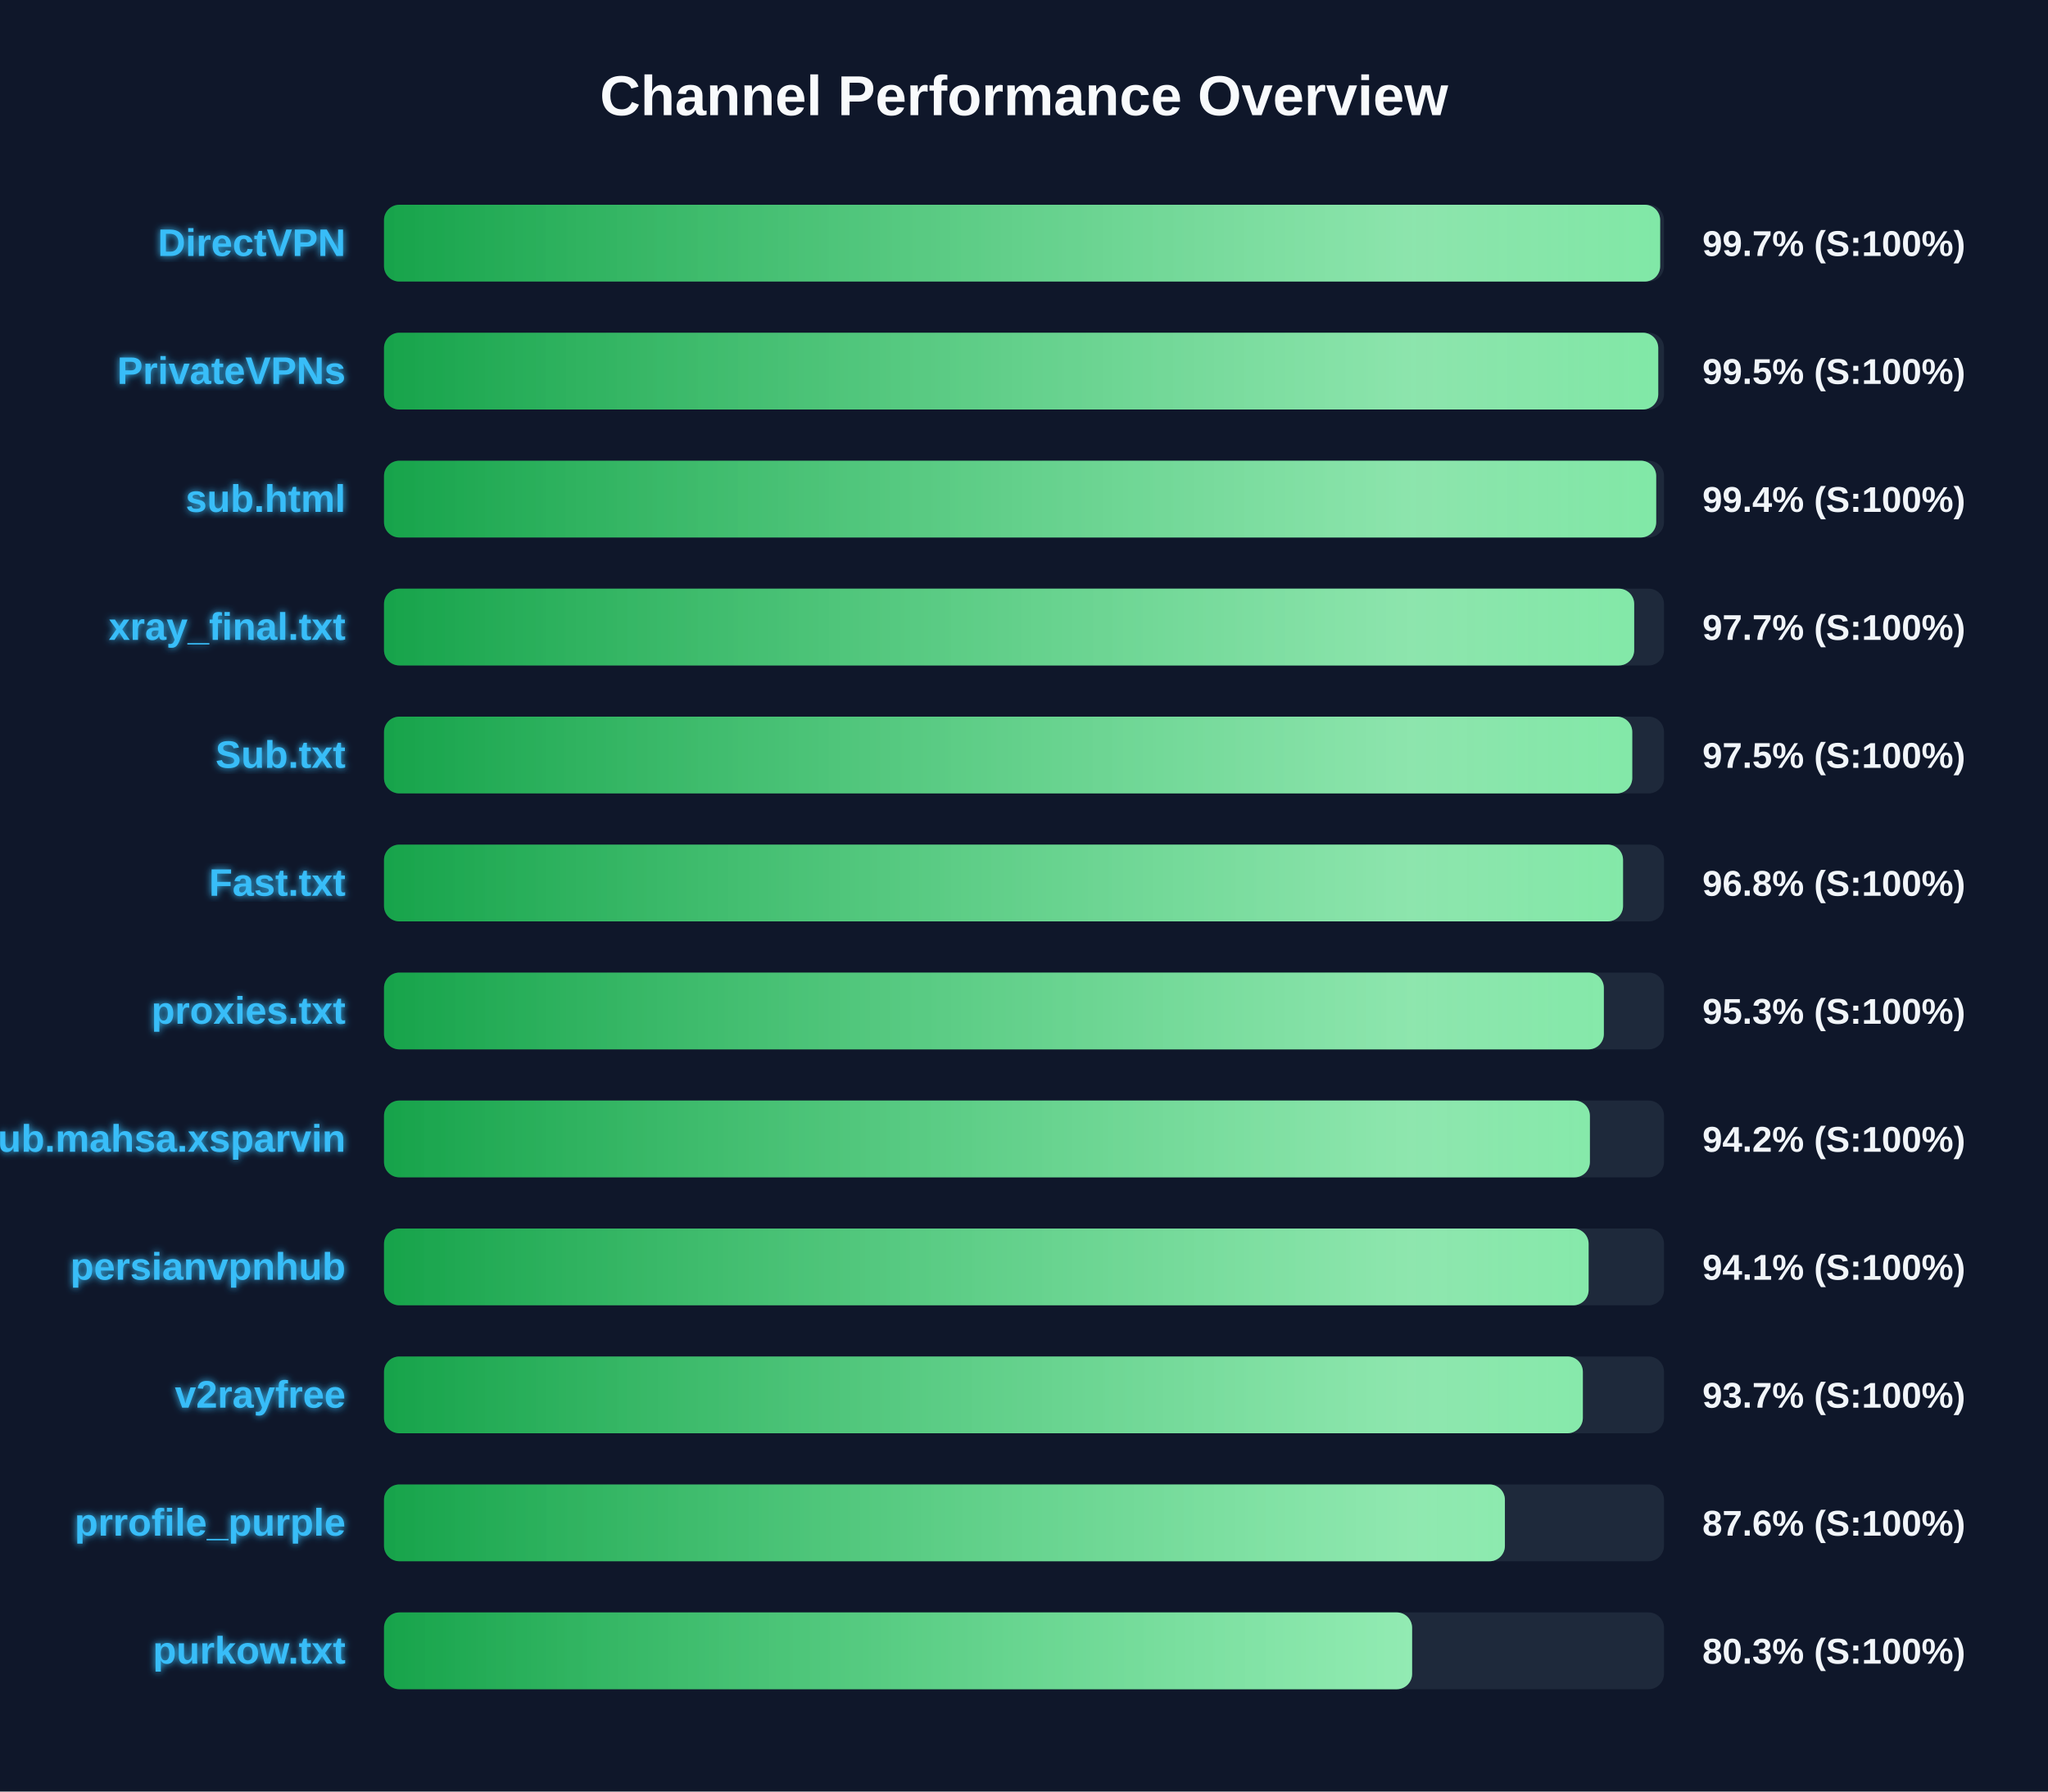
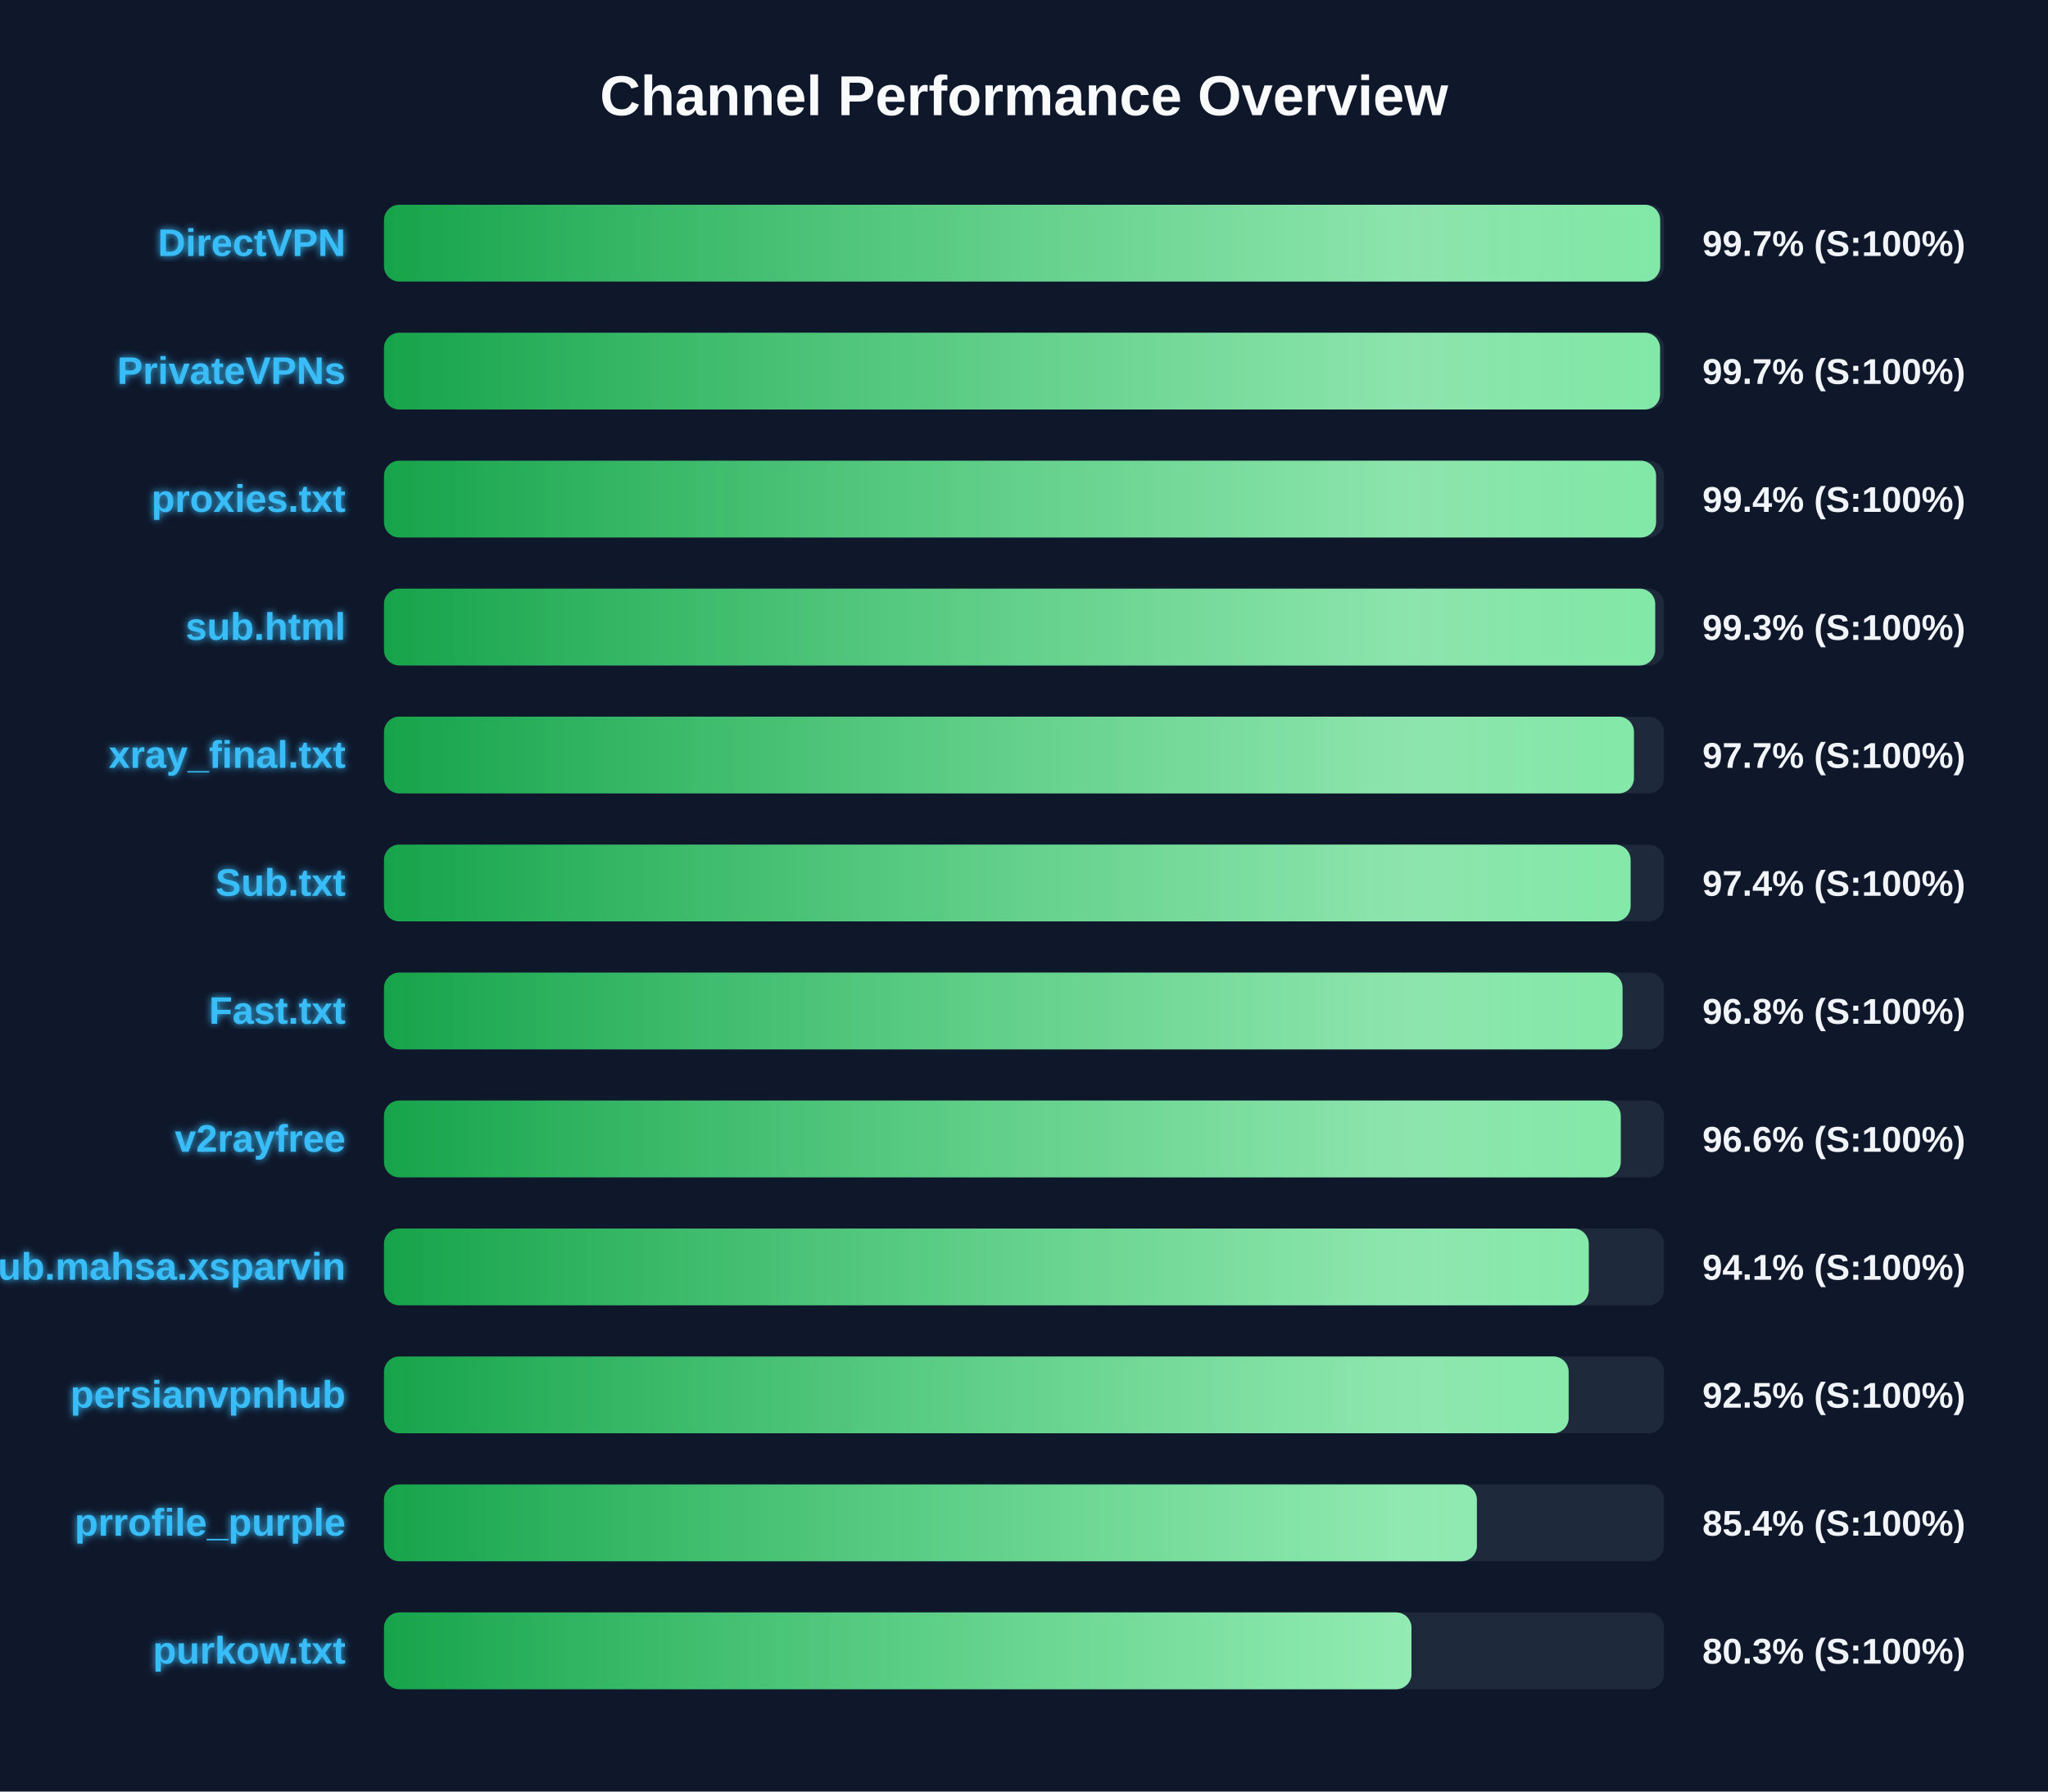
<svg xmlns="http://www.w3.org/2000/svg" width="800" height="700" version="1.1">
  <defs>
    <linearGradient id="grad-green" x1="0%" y1="0%" x2="100%" y2="0%">
      <stop offset="0%" stop-color="#16a34a" />
      <stop offset="100%" stop-color="#4ade80" />
    </linearGradient>
    <linearGradient id="grad-yellow" x1="0%" y1="0%" x2="100%" y2="0%">
      <stop offset="0%" stop-color="#ca8a04" />
      <stop offset="100%" stop-color="#fde047" />
    </linearGradient>
    <linearGradient id="grad-red" x1="0%" y1="0%" x2="100%" y2="0%">
      <stop offset="0%" stop-color="#dc2626" />
      <stop offset="100%" stop-color="#f87171" />
    </linearGradient>
    <linearGradient id="shimmer" x1="0%" y1="0%" x2="100%" y2="0%">
      <stop offset="0%" stop-color="rgba(255,255,255,0)" />
      <stop offset="50%" stop-color="rgba(255,255,255,0.4)" />
      <stop offset="100%" stop-color="rgba(255,255,255,0)" />
    </linearGradient>
    <filter id="glow" x="-20%" y="-20%" width="140%" height="140%">
      <feGaussianBlur stdDeviation="1.5" result="blur" />
      <feComposite in="SourceGraphic" in2="blur" operator="over" />
    </filter>
  </defs>
  <style>
        .bg-rect { fill: #0f172a; }
        .title { font: bold 22px 'Segoe UI', Arial, sans-serif; fill: #f8fafc; }
        .row { font: bold 15px 'Segoe UI', Arial, sans-serif; fill: #38bdf8; filter: url(#glow); }
        .score { font: bold 14px 'Segoe UI', Arial, sans-serif; fill: #f1f5f9; }
        @keyframes shimmer-anim {
            0% { transform: translateX(-100%); }
            100% { transform: translateX(200%); }
        }
        .shimmer-rect {
            animation: shimmer-anim 2.5s infinite linear;
        }
    </style>
  <rect width="100%" height="100%" class="bg-rect" />
  <text x="400" y="45" text-anchor="middle" class="title">Channel Performance Overview</text>
  <rect x="150" y="80" width="500" height="30" fill="#1e293b" rx="6" />
  <clipPath id="clip-0">
    <rect x="150" y="80" width="498.5" height="30" rx="6" />
  </clipPath>
  <rect x="150" y="80" width="498.5" height="30" fill="url(#grad-green)" rx="6" />
  <g clip-path="url(#clip-0)">
    <rect x="150" y="80" width="100%" height="30" fill="url(#shimmer)" class="shimmer-rect" />
  </g>
  <text x="135" y="100" text-anchor="end" class="row">DirectVPN</text>
  <text x="665" y="100" text-anchor="start" class="score">99.7% (S:100%)</text>
  <rect x="150" y="130" width="500" height="30" fill="#1e293b" rx="6" />
  <clipPath id="clip-1">
-     <rect x="150" y="130" width="497.75" height="30" rx="6" />
+     <rect x="150" y="130" width="498.45" height="30" rx="6" />
  </clipPath>
-   <rect x="150" y="130" width="497.75" height="30" fill="url(#grad-green)" rx="6" />
+   <rect x="150" y="130" width="498.45" height="30" fill="url(#grad-green)" rx="6" />
  <g clip-path="url(#clip-1)">
    <rect x="150" y="130" width="100%" height="30" fill="url(#shimmer)" class="shimmer-rect" />
  </g>
  <text x="135" y="150" text-anchor="end" class="row">PrivateVPNs</text>
-   <text x="665" y="150" text-anchor="start" class="score">99.5% (S:100%)</text>
+   <text x="665" y="150" text-anchor="start" class="score">99.7% (S:100%)</text>
  <rect x="150" y="180" width="500" height="30" fill="#1e293b" rx="6" />
  <clipPath id="clip-2">
-     <rect x="150" y="180" width="496.95" height="30" rx="6" />
+     <rect x="150" y="180" width="496.9" height="30" rx="6" />
  </clipPath>
-   <rect x="150" y="180" width="496.95" height="30" fill="url(#grad-green)" rx="6" />
+   <rect x="150" y="180" width="496.9" height="30" fill="url(#grad-green)" rx="6" />
  <g clip-path="url(#clip-2)">
    <rect x="150" y="180" width="100%" height="30" fill="url(#shimmer)" class="shimmer-rect" />
  </g>
-   <text x="135" y="200" text-anchor="end" class="row">sub.html</text>
+   <text x="135" y="200" text-anchor="end" class="row">proxies.txt</text>
  <text x="665" y="200" text-anchor="start" class="score">99.4% (S:100%)</text>
  <rect x="150" y="230" width="500" height="30" fill="#1e293b" rx="6" />
  <clipPath id="clip-3">
-     <rect x="150" y="230" width="488.35" height="30" rx="6" />
+     <rect x="150" y="230" width="496.55" height="30" rx="6" />
  </clipPath>
-   <rect x="150" y="230" width="488.35" height="30" fill="url(#grad-green)" rx="6" />
+   <rect x="150" y="230" width="496.55" height="30" fill="url(#grad-green)" rx="6" />
  <g clip-path="url(#clip-3)">
    <rect x="150" y="230" width="100%" height="30" fill="url(#shimmer)" class="shimmer-rect" />
  </g>
-   <text x="135" y="250" text-anchor="end" class="row">xray_final.txt</text>
-   <text x="665" y="250" text-anchor="start" class="score">97.7% (S:100%)</text>
+   <text x="135" y="250" text-anchor="end" class="row">sub.html</text>
+   <text x="665" y="250" text-anchor="start" class="score">99.3% (S:100%)</text>
  <rect x="150" y="280" width="500" height="30" fill="#1e293b" rx="6" />
  <clipPath id="clip-4">
-     <rect x="150" y="280" width="487.6" height="30" rx="6" />
+     <rect x="150" y="280" width="488.25" height="30" rx="6" />
  </clipPath>
-   <rect x="150" y="280" width="487.6" height="30" fill="url(#grad-green)" rx="6" />
+   <rect x="150" y="280" width="488.25" height="30" fill="url(#grad-green)" rx="6" />
  <g clip-path="url(#clip-4)">
    <rect x="150" y="280" width="100%" height="30" fill="url(#shimmer)" class="shimmer-rect" />
  </g>
-   <text x="135" y="300" text-anchor="end" class="row">Sub.txt</text>
-   <text x="665" y="300" text-anchor="start" class="score">97.5% (S:100%)</text>
+   <text x="135" y="300" text-anchor="end" class="row">xray_final.txt</text>
+   <text x="665" y="300" text-anchor="start" class="score">97.7% (S:100%)</text>
  <rect x="150" y="330" width="500" height="30" fill="#1e293b" rx="6" />
  <clipPath id="clip-5">
-     <rect x="150" y="330" width="484.0" height="30" rx="6" />
+     <rect x="150" y="330" width="486.95" height="30" rx="6" />
  </clipPath>
-   <rect x="150" y="330" width="484.0" height="30" fill="url(#grad-green)" rx="6" />
+   <rect x="150" y="330" width="486.95" height="30" fill="url(#grad-green)" rx="6" />
  <g clip-path="url(#clip-5)">
    <rect x="150" y="330" width="100%" height="30" fill="url(#shimmer)" class="shimmer-rect" />
  </g>
-   <text x="135" y="350" text-anchor="end" class="row">Fast.txt</text>
-   <text x="665" y="350" text-anchor="start" class="score">96.8% (S:100%)</text>
+   <text x="135" y="350" text-anchor="end" class="row">Sub.txt</text>
+   <text x="665" y="350" text-anchor="start" class="score">97.4% (S:100%)</text>
  <rect x="150" y="380" width="500" height="30" fill="#1e293b" rx="6" />
  <clipPath id="clip-6">
-     <rect x="150" y="380" width="476.5" height="30" rx="6" />
+     <rect x="150" y="380" width="483.8" height="30" rx="6" />
  </clipPath>
-   <rect x="150" y="380" width="476.5" height="30" fill="url(#grad-green)" rx="6" />
+   <rect x="150" y="380" width="483.8" height="30" fill="url(#grad-green)" rx="6" />
  <g clip-path="url(#clip-6)">
    <rect x="150" y="380" width="100%" height="30" fill="url(#shimmer)" class="shimmer-rect" />
  </g>
-   <text x="135" y="400" text-anchor="end" class="row">proxies.txt</text>
-   <text x="665" y="400" text-anchor="start" class="score">95.3% (S:100%)</text>
+   <text x="135" y="400" text-anchor="end" class="row">Fast.txt</text>
+   <text x="665" y="400" text-anchor="start" class="score">96.8% (S:100%)</text>
  <rect x="150" y="430" width="500" height="30" fill="#1e293b" rx="6" />
  <clipPath id="clip-7">
-     <rect x="150" y="430" width="471.05" height="30" rx="6" />
+     <rect x="150" y="430" width="483.1" height="30" rx="6" />
  </clipPath>
-   <rect x="150" y="430" width="471.05" height="30" fill="url(#grad-green)" rx="6" />
+   <rect x="150" y="430" width="483.1" height="30" fill="url(#grad-green)" rx="6" />
  <g clip-path="url(#clip-7)">
    <rect x="150" y="430" width="100%" height="30" fill="url(#shimmer)" class="shimmer-rect" />
  </g>
-   <text x="135" y="450" text-anchor="end" class="row">Sub.mahsa.xsparvin</text>
-   <text x="665" y="450" text-anchor="start" class="score">94.2% (S:100%)</text>
+   <text x="135" y="450" text-anchor="end" class="row">v2rayfree</text>
+   <text x="665" y="450" text-anchor="start" class="score">96.6% (S:100%)</text>
  <rect x="150" y="480" width="500" height="30" fill="#1e293b" rx="6" />
  <clipPath id="clip-8">
-     <rect x="150" y="480" width="470.55" height="30" rx="6" />
+     <rect x="150" y="480" width="470.6" height="30" rx="6" />
  </clipPath>
-   <rect x="150" y="480" width="470.55" height="30" fill="url(#grad-green)" rx="6" />
+   <rect x="150" y="480" width="470.6" height="30" fill="url(#grad-green)" rx="6" />
  <g clip-path="url(#clip-8)">
    <rect x="150" y="480" width="100%" height="30" fill="url(#shimmer)" class="shimmer-rect" />
  </g>
-   <text x="135" y="500" text-anchor="end" class="row">persianvpnhub</text>
+   <text x="135" y="500" text-anchor="end" class="row">Sub.mahsa.xsparvin</text>
  <text x="665" y="500" text-anchor="start" class="score">94.1% (S:100%)</text>
  <rect x="150" y="530" width="500" height="30" fill="#1e293b" rx="6" />
  <clipPath id="clip-9">
-     <rect x="150" y="530" width="468.3" height="30" rx="6" />
+     <rect x="150" y="530" width="462.75" height="30" rx="6" />
  </clipPath>
-   <rect x="150" y="530" width="468.3" height="30" fill="url(#grad-green)" rx="6" />
+   <rect x="150" y="530" width="462.75" height="30" fill="url(#grad-green)" rx="6" />
  <g clip-path="url(#clip-9)">
    <rect x="150" y="530" width="100%" height="30" fill="url(#shimmer)" class="shimmer-rect" />
  </g>
-   <text x="135" y="550" text-anchor="end" class="row">v2rayfree</text>
-   <text x="665" y="550" text-anchor="start" class="score">93.7% (S:100%)</text>
+   <text x="135" y="550" text-anchor="end" class="row">persianvpnhub</text>
+   <text x="665" y="550" text-anchor="start" class="score">92.5% (S:100%)</text>
  <rect x="150" y="580" width="500" height="30" fill="#1e293b" rx="6" />
  <clipPath id="clip-10">
-     <rect x="150" y="580" width="437.85" height="30" rx="6" />
+     <rect x="150" y="580" width="426.9" height="30" rx="6" />
  </clipPath>
-   <rect x="150" y="580" width="437.85" height="30" fill="url(#grad-green)" rx="6" />
+   <rect x="150" y="580" width="426.9" height="30" fill="url(#grad-green)" rx="6" />
  <g clip-path="url(#clip-10)">
    <rect x="150" y="580" width="100%" height="30" fill="url(#shimmer)" class="shimmer-rect" />
  </g>
  <text x="135" y="600" text-anchor="end" class="row">prrofile_purple</text>
-   <text x="665" y="600" text-anchor="start" class="score">87.6% (S:100%)</text>
+   <text x="665" y="600" text-anchor="start" class="score">85.4% (S:100%)</text>
  <rect x="150" y="630" width="500" height="30" fill="#1e293b" rx="6" />
  <clipPath id="clip-11">
-     <rect x="150" y="630" width="401.6" height="30" rx="6" />
+     <rect x="150" y="630" width="401.35" height="30" rx="6" />
  </clipPath>
-   <rect x="150" y="630" width="401.6" height="30" fill="url(#grad-green)" rx="6" />
+   <rect x="150" y="630" width="401.35" height="30" fill="url(#grad-green)" rx="6" />
  <g clip-path="url(#clip-11)">
    <rect x="150" y="630" width="100%" height="30" fill="url(#shimmer)" class="shimmer-rect" />
  </g>
  <text x="135" y="650" text-anchor="end" class="row">purkow.txt</text>
  <text x="665" y="650" text-anchor="start" class="score">80.3% (S:100%)</text>
</svg>
